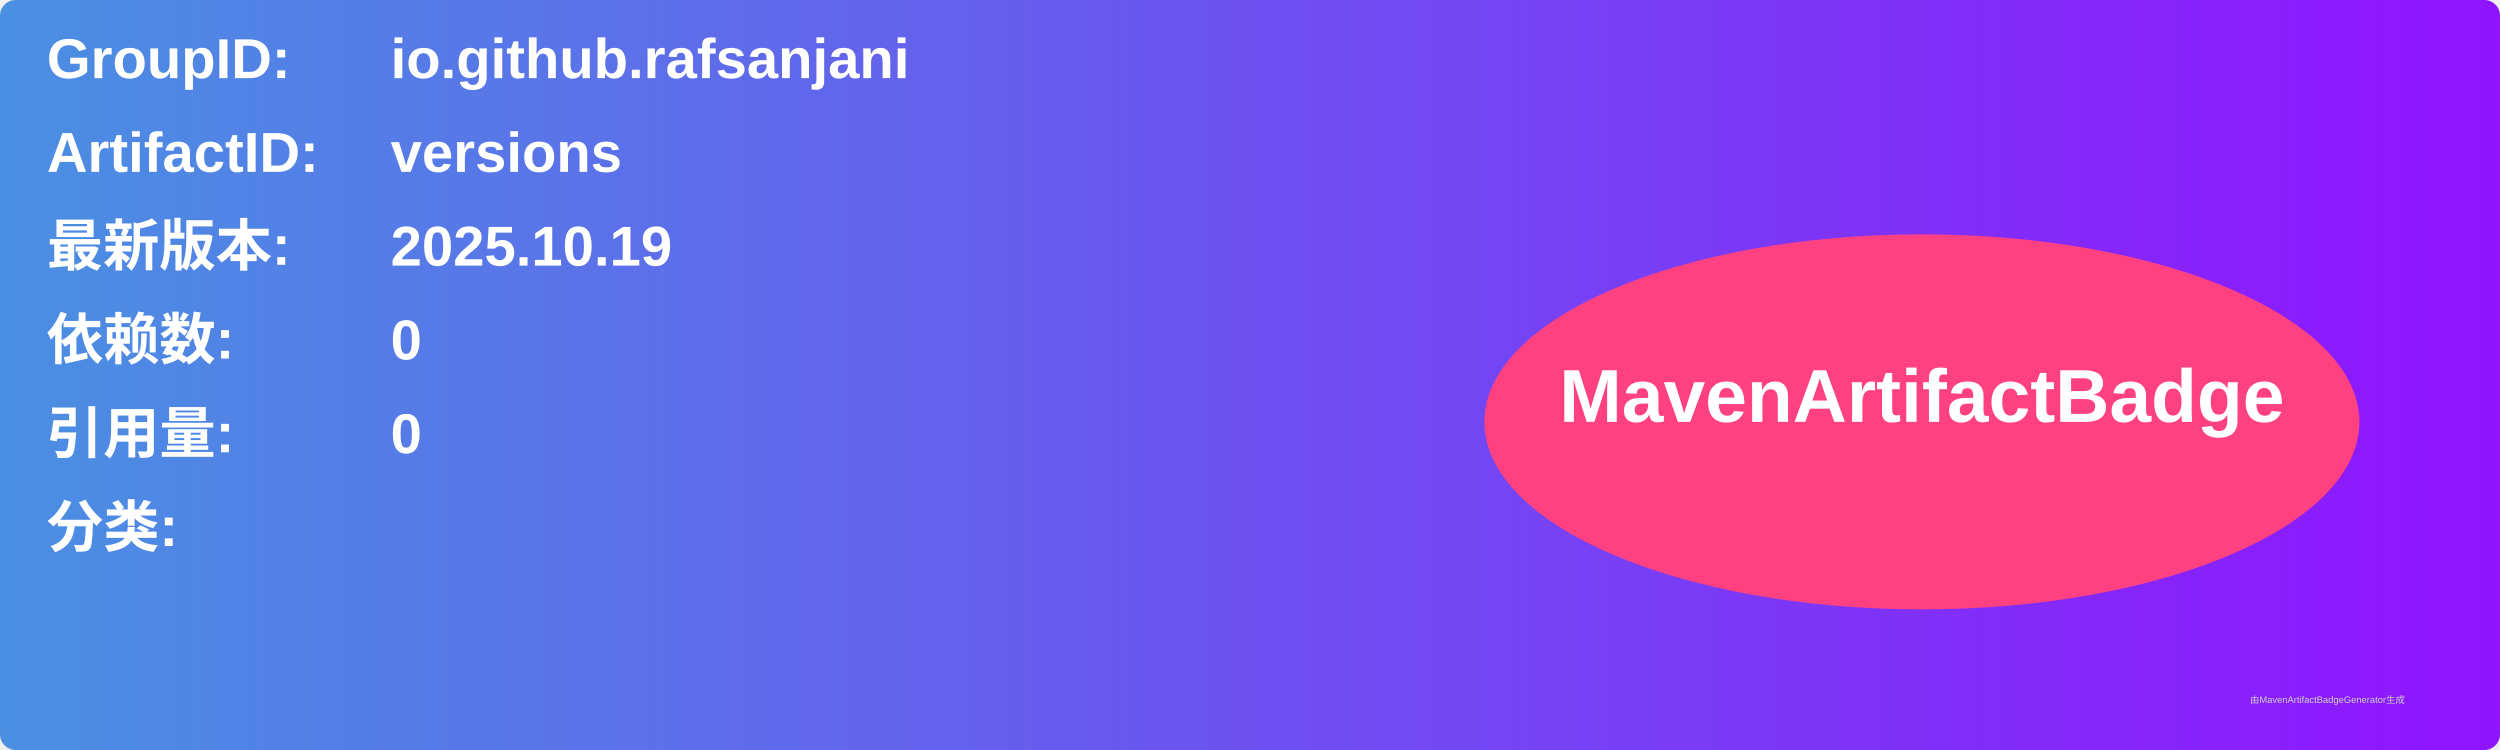
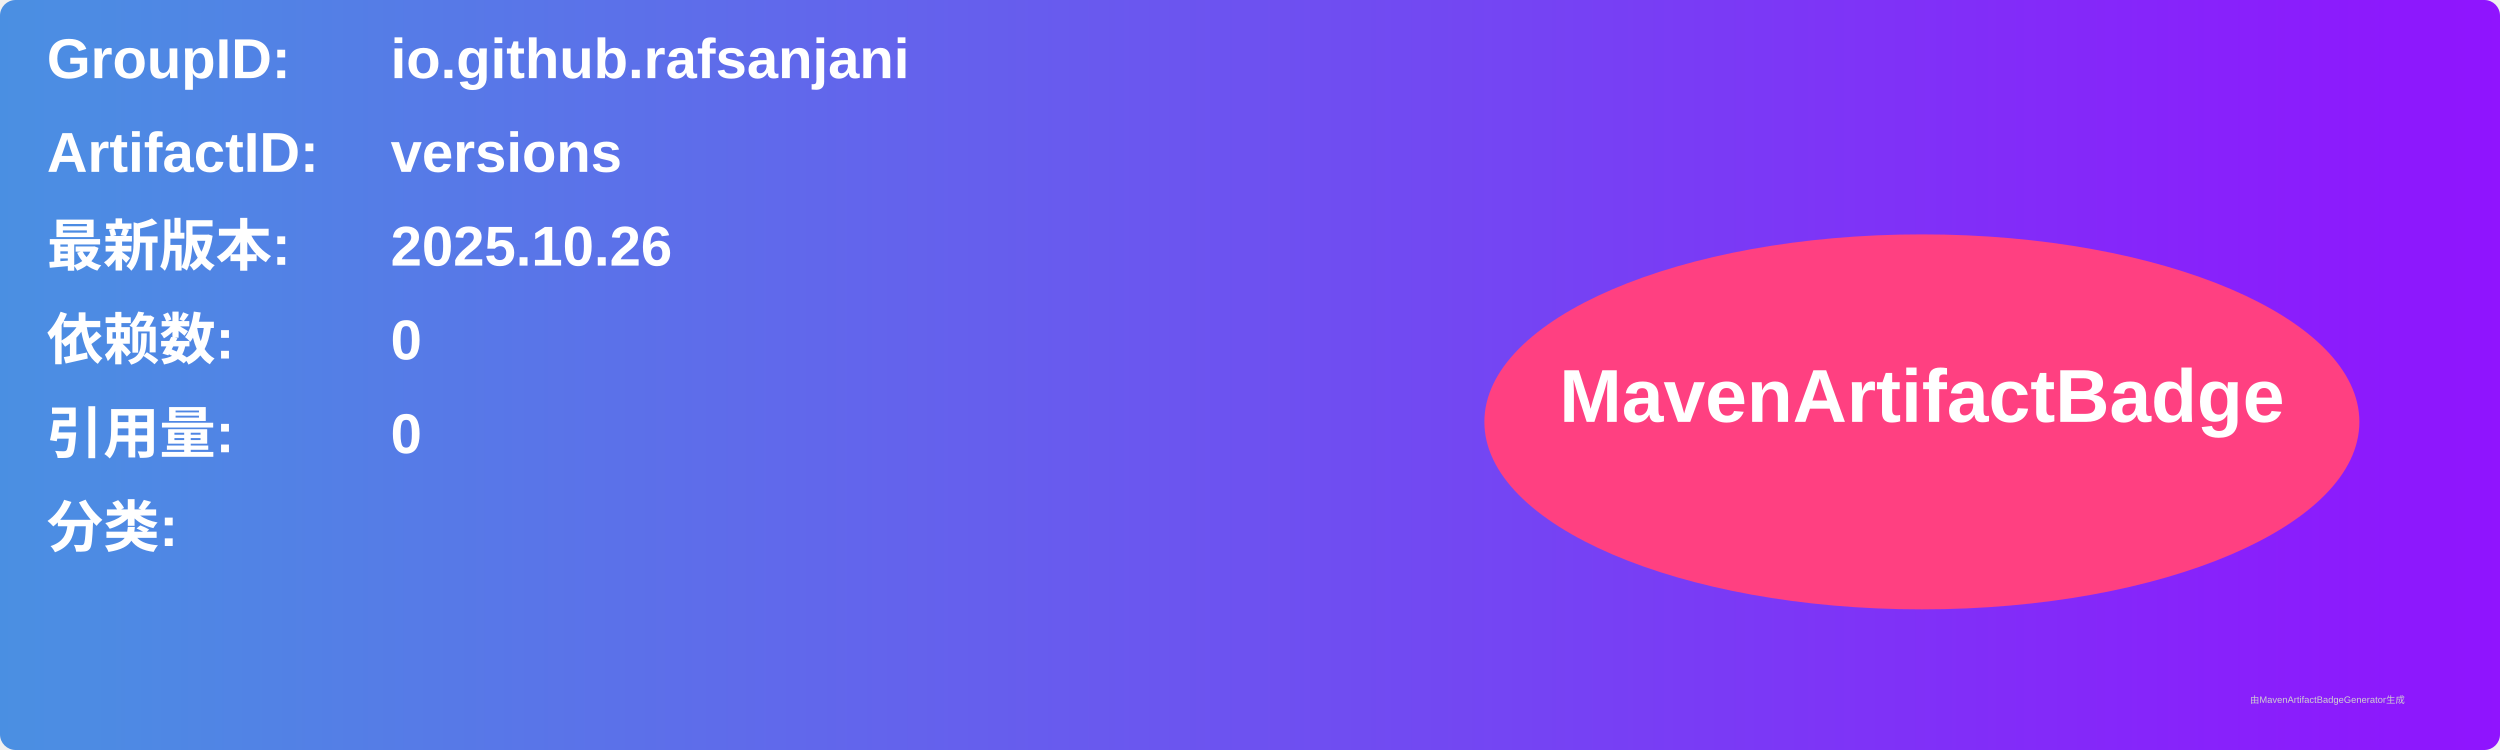
<svg xmlns="http://www.w3.org/2000/svg" width="800" height="240" viewBox="0 0 800 240">
  <linearGradient id="grad" x1="0%" y1="0%" x2="100%" y2="0%">
    <stop offset="0%" stop-color="#4a90e2" />
    <stop offset="100%" stop-color="#9013fe" />
  </linearGradient>
  <rect width="100%" height="100%" rx="5" ry="5" fill="url(#grad)" />
  <g transform="translate(15, 15)">
    <text x="0" y="10" font-family="Arial" font-size="18" fill="white" font-weight="bold" width="260">GroupID:</text>
    <text x="110" y="10" font-family="Arial" font-size="18" fill="white" font-weight="bold" width="460">io.github.rafsanjani</text>
    <text x="0" y="40" font-family="Arial" font-size="18" fill="white" font-weight="bold" width="260">ArtifactID:</text>
    <text x="110" y="40" font-family="Arial" font-size="18" fill="white" font-weight="bold" width="460">versions</text>
    <text x="0" y="70" font-family="Arial" font-size="18" fill="white" font-weight="bold">最新版本:</text>
    <text x="110" y="70" font-family="Arial" font-size="18" fill="white" font-weight="bold">
-       <tspan font-weight="bold">2025.10.19</tspan>
+       <tspan font-weight="bold">2025.10.26</tspan>
    </text>
    <text x="0" y="100" font-family="Arial" font-size="18" fill="white" font-weight="bold">依赖数: </text>
    <text x="110" y="100" font-family="Arial" font-size="18" fill="white">
      <tspan font-weight="bold">0</tspan>
    </text>
    <text x="0" y="130" font-family="Arial" font-size="18" fill="white" font-weight="bold">引用量: </text>
    <text x="110" y="130" font-family="Arial" font-size="18" fill="white">
      <tspan font-weight="bold">0</tspan>
    </text>
    <text x="0" y="160" font-family="Arial" font-size="18" fill="white" font-weight="bold">分类:</text>
    <text x="10" y="190" font-family="Arial" font-size="10" fill="white">
      <tspan font-weight="bold" />
    </text>
    <ellipse cx="600" cy="120" rx="140" ry="60" fill="#ff4081" />
    <text x="600" y="120" text-anchor="middle" font-family="Arial" font-size="24" fill="white" font-weight="bold">MavenArtifactBadge</text>
  </g>
  <text x="720" y="225" font-family="Arial" font-size="3" fill="#d0d0d0">由MavenArtifactBadgeGenerator生成</text>
</svg>
